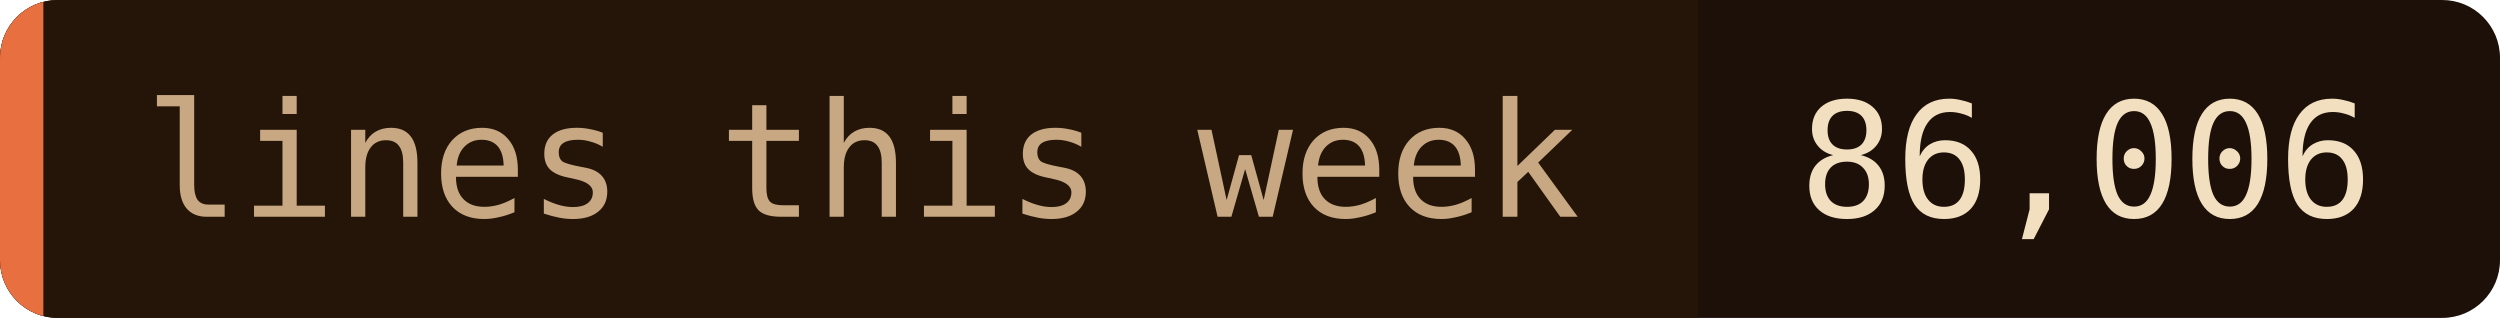
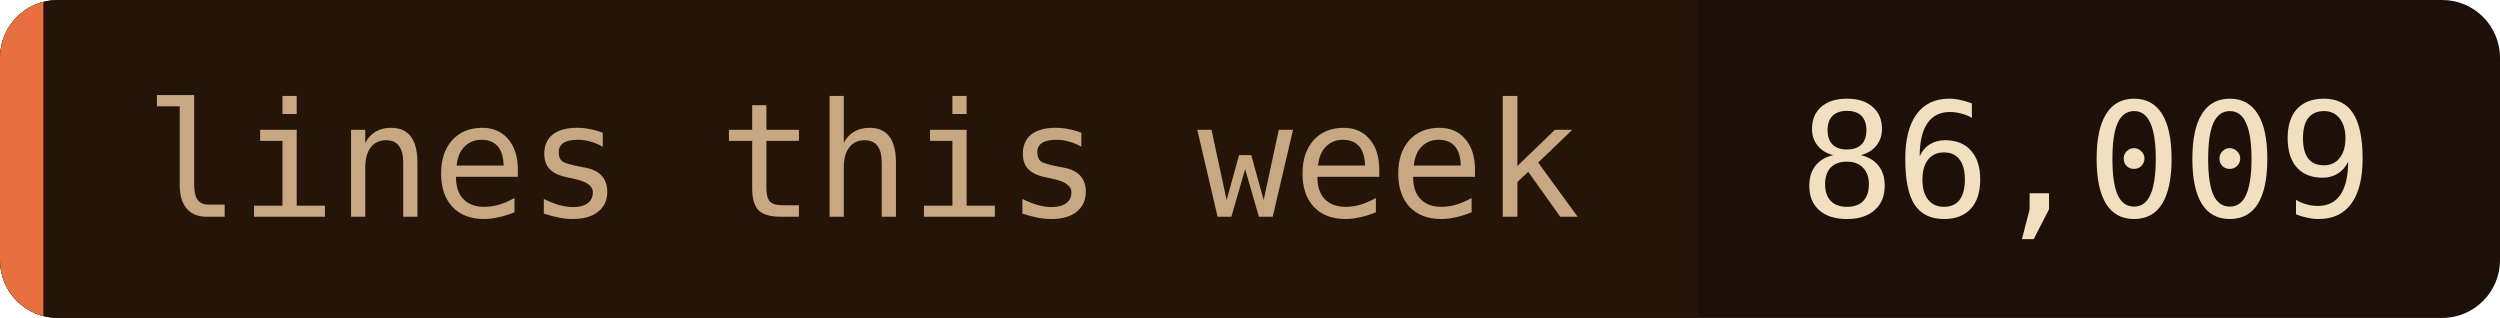
- <svg xmlns="http://www.w3.org/2000/svg" width="173" height="22" role="img" aria-label="lines this week: 86,006">
+ <svg xmlns="http://www.w3.org/2000/svg" width="173" height="22" role="img" aria-label="lines this week: 86,009">
  <clipPath id="c">
    <rect width="173" height="22" rx="4" />
  </clipPath>
  <g clip-path="url(#c)">
    <rect width="173" height="22" fill="#1c1008" />
    <rect width="117.5" height="22" fill="#241508" />
    <rect width="3" height="22" fill="#e87040" />
  </g>
  <g font-family="'JetBrains Mono', 'Fira Code', ui-monospace, SFMono-Regular, Menlo, monospace" font-size="11">
    <text x="10" y="15" fill="#c8a882">lines this week</text>
-     <text x="124.5" y="15" fill="#f2dfc0">86,006</text>
+     <text x="124.5" y="15" fill="#f2dfc0">86,009</text>
  </g>
</svg>
